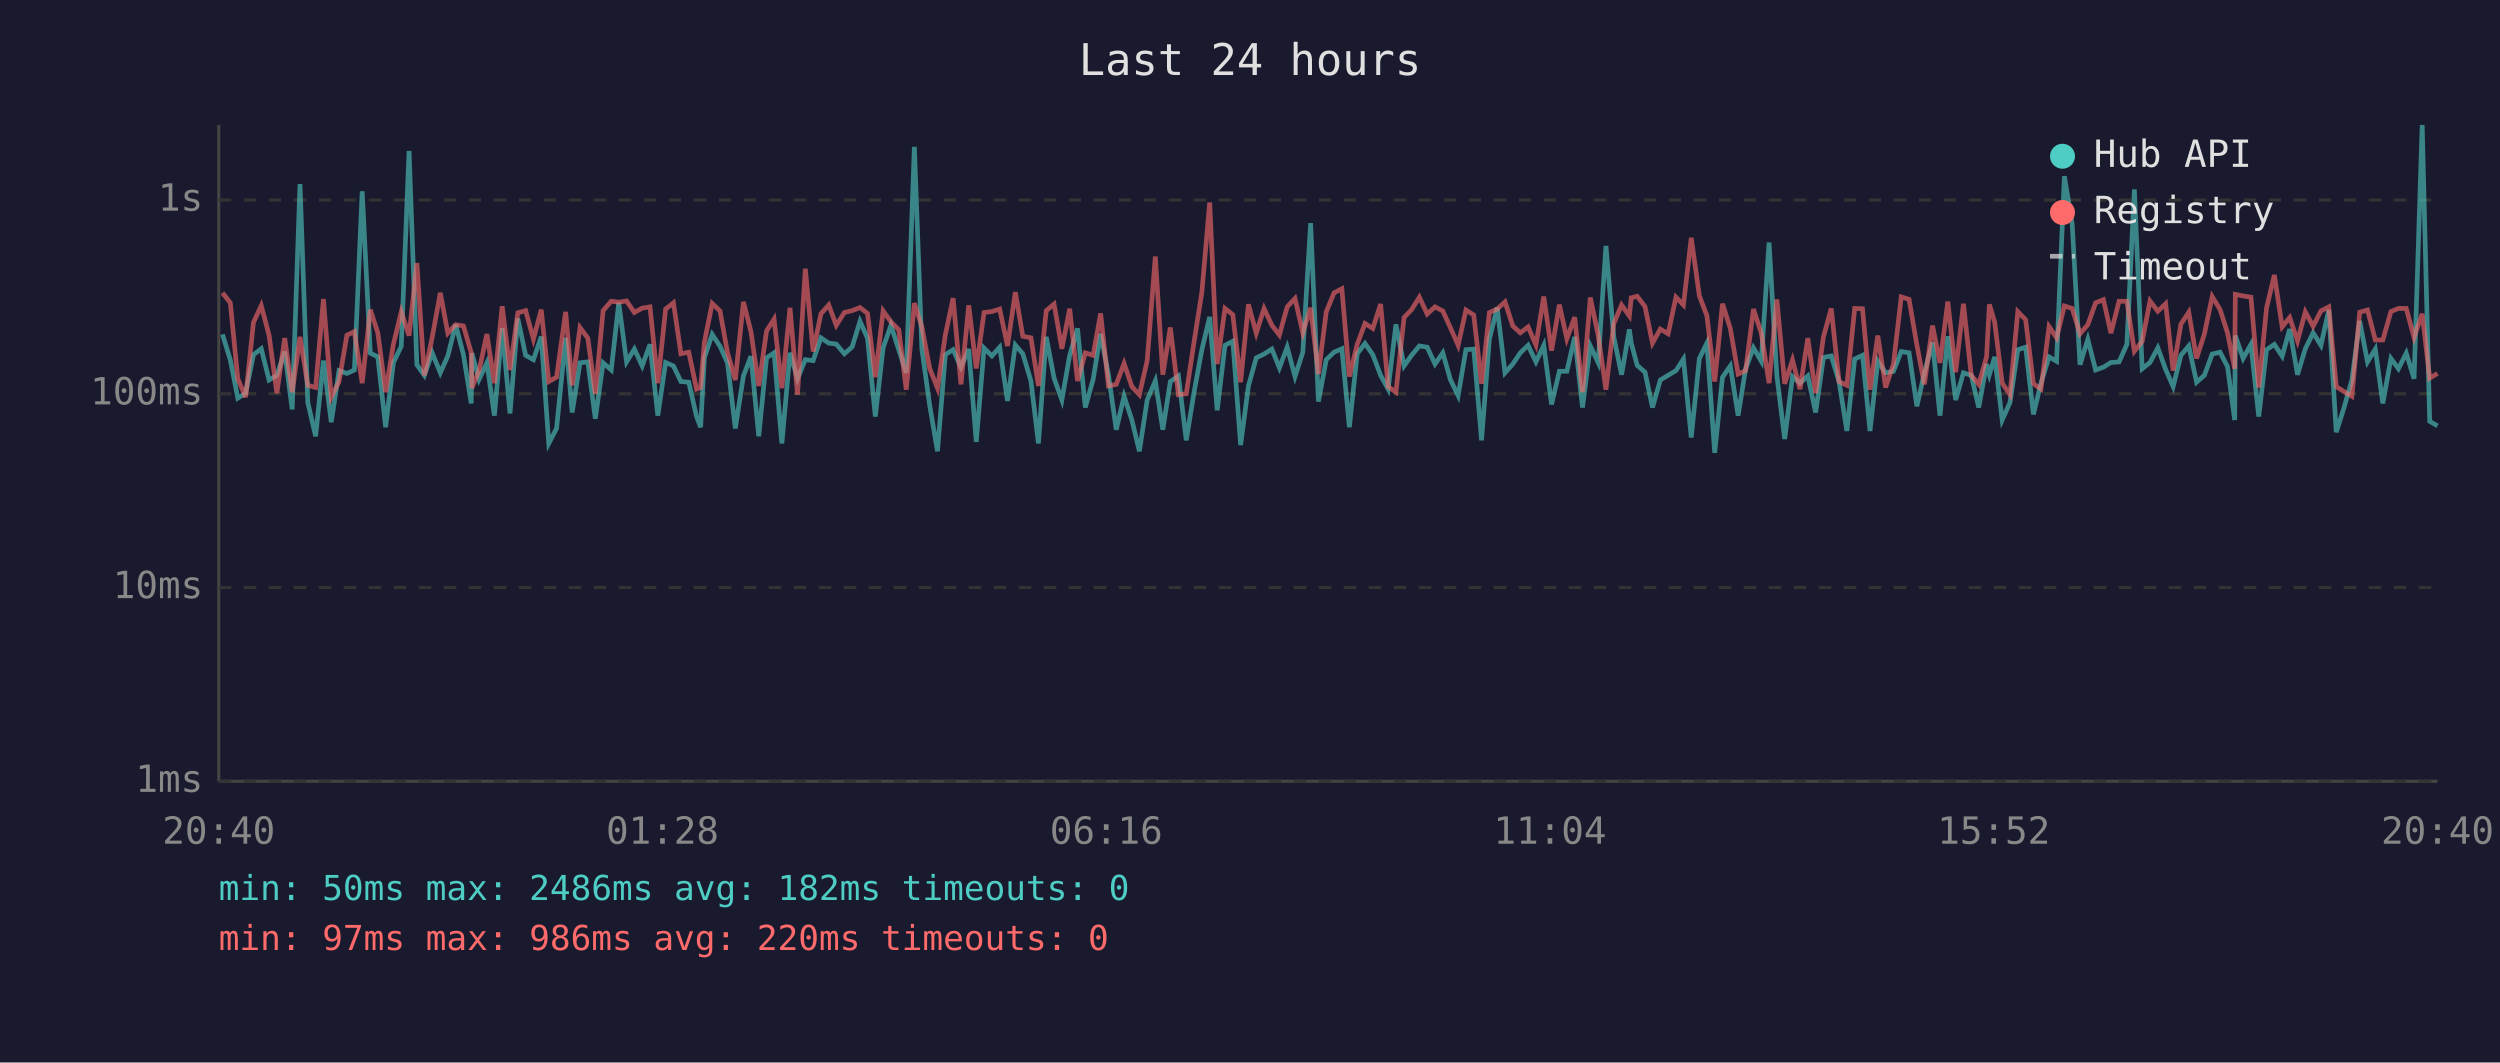
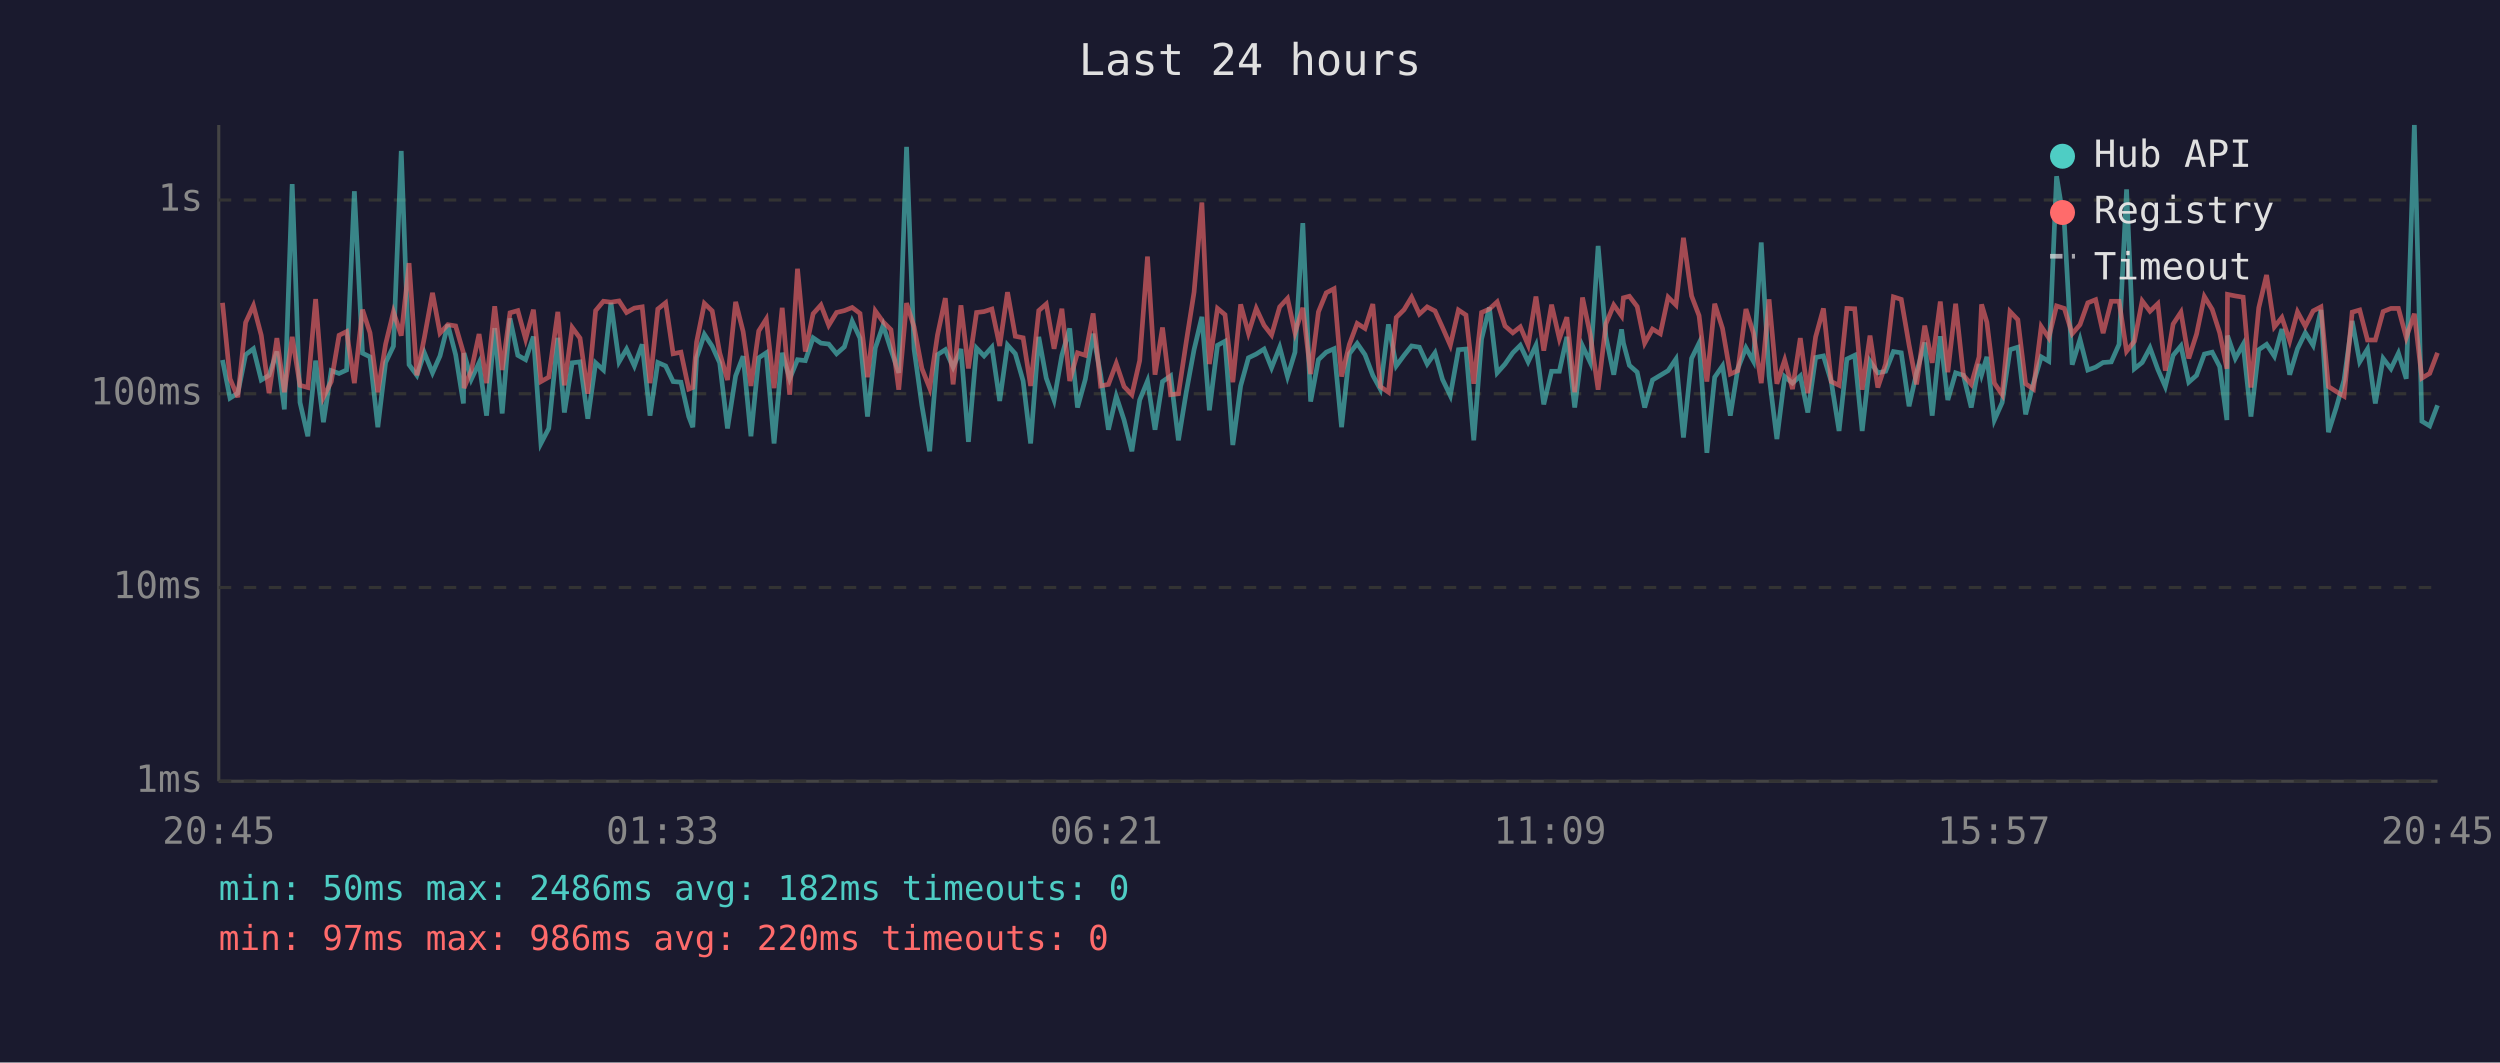
<svg xmlns="http://www.w3.org/2000/svg" viewBox="0 0 800 340" font-family="monospace" font-size="12">
  <rect width="800" height="340" fill="#1a1a2e" />
  <text x="400" y="24" fill="#e0e0e0" font-size="14" text-anchor="middle">Last 24 hours</text>
  <line x1="70" y1="40" x2="70" y2="250" stroke="#444" stroke-width="1" />
  <line x1="70" y1="250" x2="780" y2="250" stroke="#444" stroke-width="1" />
  <line x1="70" y1="250" x2="780" y2="250" stroke="#333" stroke-width="1" stroke-dasharray="4" />
  <text x="65" y="250" fill="#888" text-anchor="end" dominant-baseline="middle">1ms</text>
  <line x1="70" y1="188" x2="780" y2="188" stroke="#333" stroke-width="1" stroke-dasharray="4" />
  <text x="65" y="188" fill="#888" text-anchor="end" dominant-baseline="middle">10ms</text>
  <line x1="70" y1="126" x2="780" y2="126" stroke="#333" stroke-width="1" stroke-dasharray="4" />
  <text x="65" y="126" fill="#888" text-anchor="end" dominant-baseline="middle">100ms</text>
  <line x1="70" y1="64" x2="780" y2="64" stroke="#333" stroke-width="1" stroke-dasharray="4" />
  <text x="65" y="64" fill="#888" text-anchor="end" dominant-baseline="middle">1s</text>
-   <text x="70" y="270" fill="#888" text-anchor="middle">20:40</text>
-   <text x="212" y="270" fill="#888" text-anchor="middle">01:28</text>
-   <text x="354" y="270" fill="#888" text-anchor="middle">06:16</text>
-   <text x="496" y="270" fill="#888" text-anchor="middle">11:04</text>
-   <text x="638" y="270" fill="#888" text-anchor="middle">15:52</text>
-   <text x="780" y="270" fill="#888" text-anchor="middle">20:40</text>
-   <polyline points="71.2,107.0 73.7,115.2 76.1,127.4 78.6,125.8 81.1,113.5 83.6,111.6 86.1,121.6 88.6,120.1 91.1,112.5 93.5,131.0 96.0,58.9 98.5,128.8 101.0,139.6 103.5,115.4 106.0,135.1 108.5,118.6 111.0,119.5 113.4,118.4 115.9,61.2 118.5,113.0 120.9,114.2 123.4,136.7 125.9,116.0 128.4,110.8 130.9,48.3 133.4,116.7 135.8,120.1 138.3,112.9 140.9,119.3 143.3,113.9 145.8,103.9 148.3,113.5 150.8,129.1 151.0,113.0 153.3,121.4 155.8,116.1 158.2,133.0 160.7,105.0 163.2,132.3 165.7,101.9 168.2,113.7 170.7,115.1 173.2,107.7 175.6,141.9 178.1,137.1 181.0,108.1 183.1,132.0 185.6,116.1 188.1,115.8 190.5,134.0 193.0,116.1 195.6,118.4 198.0,96.9 200.5,115.8 203.0,111.7 205.5,117.1 208.0,110.2 210.5,133.0 213.0,116.0 215.5,117.1 217.9,122.1 220.4,122.3 222.9,133.3 224.2,136.7 225.4,114.5 227.9,107.0 230.4,110.8 232.8,116.1 235.3,137.1 237.9,120.3 240.3,114.0 242.8,139.6 245.3,114.5 247.7,112.9 250.2,141.9 252.8,112.9 255.2,121.2 257.7,115.1 260.2,115.4 262.7,108.1 265.2,109.8 267.6,110.1 270.2,113.2 272.7,111.0 275.2,102.8 277.6,108.2 280.1,133.3 282.6,111.3 285.1,104.1 287.6,111.9 290.0,119.3 292.6,47.0 295.0,111.7 297.5,129.7 300.0,144.4 302.5,113.5 305.0,111.9 307.5,117.5 310.0,111.7 312.4,141.4 314.9,111.4 317.4,113.9 319.9,111.1 322.4,128.3 324.9,110.4 327.3,113.2 329.9,121.9 332.3,141.9 334.8,107.8 337.3,121.0 339.8,128.0 342.3,113.7 344.8,105.1 347.3,130.4 349.8,121.4 352.2,106.8 354.7,119.9 357.2,137.5 359.7,126.8 362.2,134.4 364.6,144.4 367.1,128.0 369.7,121.9 372.1,137.5 374.5,122.1 377.1,120.3 379.6,140.9 382.1,125.5 384.6,111.9 387.1,101.4 389.5,131.3 392.0,110.5 394.5,109.2 397.0,142.4 399.5,123.5 402.0,114.5 404.5,113.3 407.0,111.7 409.4,117.7 411.9,111.1 414.4,120.5 416.9,112.7 419.4,71.4 421.9,128.5 424.4,115.1 426.9,112.7 429.4,111.6 431.8,136.7 434.3,113.2 436.8,109.9 439.3,113.5 441.8,120.1 444.2,124.5 446.7,103.8 449.3,117.1 451.7,113.7 454.2,110.7 456.7,111.1 459.2,116.5 461.7,112.9 464.1,121.4 466.6,126.6 469.1,111.9 471.6,111.7 474.1,140.9 476.6,108.5 479.1,98.4 481.6,119.3 484.1,116.5 486.5,112.9 489.0,110.5 491.5,115.8 494.0,110.5 496.5,129.4 499.0,118.8 501.4,118.8 503.9,107.8 506.4,130.4 508.9,110.7 511.4,116.0 513.9,78.7 516.4,107.8 518.9,119.9 521.4,105.4 522.0,109.8 523.9,116.9 526.4,119.1 528.8,130.4 531.3,121.6 533.8,120.1 536.3,118.6 538.7,114.9 541.2,140.0 543.8,114.7 546.2,109.8 548.7,144.9 551.2,120.7 553.7,117.1 556.2,133.0 558.6,118.0 561.1,111.3 563.6,115.6 566.1,77.6 568.6,120.3 571.1,140.5 573.6,120.5 576.0,122.6 578.5,120.3 581.0,132.0 583.5,114.4 586.0,113.9 588.5,122.1 591.0,137.9 593.5,114.9 596.0,113.7 598.4,137.9 600.9,115.6 603.4,119.3 605.9,118.8 608.4,112.5 610.9,112.9 613.4,130.0 615.8,119.3 618.4,109.6 620.8,133.0 623.3,107.6 625.8,128.0 628.3,119.3 630.8,120.1 633.2,130.4 635.7,116.5 636.6,119.9 638.3,114.2 640.7,134.4 643.2,128.8 645.7,111.9 648.2,111.1 650.7,132.6 653.1,122.6 655.7,114.2 658.1,115.6 660.6,56.4 663.1,71.7 665.6,116.7 668.1,108.6 670.6,118.4 673.1,117.5 675.5,116.0 678.1,115.8 680.6,110.2 683.0,60.6 685.5,118.0 688.0,116.0 690.5,111.3 693.0,118.2 695.4,123.7 697.9,113.7 700.4,110.7 702.9,122.3 705.4,120.1 707.9,113.3 710.4,112.7 712.8,117.3 715.1,134.4 715.3,107.4 717.8,114.7 720.3,110.2 722.8,133.3 725.3,111.9 727.8,110.2 730.3,114.0 732.7,105.3 735.2,119.9 737.7,111.6 740.2,106.5 742.7,110.5 745.2,99.2 747.6,138.3 750.1,130.4 752.6,121.6 755.1,102.7 757.6,115.8 760.1,111.7 762.5,129.1 765.1,114.7 767.5,118.0 770.0,113.0 772.5,121.2 775.1,40.0 777.5,134.8 780.0,136.3" fill="none" stroke="#4ecdc4" stroke-width="1.5" opacity="0.6" />
-   <polyline points="71.2,93.7 73.7,96.9 76.1,121.2 78.6,127.1 81.1,103.2 83.6,97.8 86.1,107.3 88.6,125.8 91.1,108.2 93.5,125.5 96.0,107.8 98.5,123.3 101.0,124.0 103.5,95.7 106.0,127.1 108.5,122.1 111.0,107.3 113.4,106.1 115.9,122.6 118.5,99.1 120.9,106.5 123.4,125.5 125.9,110.1 128.4,99.8 130.9,107.4 133.4,84.2 135.8,120.1 138.3,108.0 140.9,93.7 143.3,106.6 145.8,103.9 148.3,104.3 150.8,112.9 151.0,124.2 153.3,118.6 155.8,106.9 158.2,122.6 160.7,98.0 163.2,118.4 165.7,100.1 168.2,99.4 170.7,108.5 173.2,99.1 175.6,122.1 178.1,120.7 181.0,99.8 183.1,123.3 185.6,104.8 188.1,108.2 190.5,126.0 193.0,99.4 195.6,96.4 198.0,96.7 200.5,96.3 203.0,100.0 205.5,98.6 208.0,98.2 210.5,122.6 213.0,98.9 215.5,96.9 217.9,113.2 220.4,112.7 222.9,124.5 224.2,124.0 225.4,109.5 227.9,97.1 230.4,99.5 232.8,112.9 235.3,121.6 237.9,96.6 240.3,106.1 242.8,123.5 245.3,105.9 247.7,102.1 250.2,124.2 252.8,98.5 255.2,126.3 257.7,86.0 260.2,112.5 262.7,100.4 265.2,97.6 267.6,104.1 270.2,100.0 272.7,99.4 275.2,98.4 277.6,100.3 280.1,120.7 282.6,99.5 285.1,103.0 287.6,105.5 290.0,124.7 292.6,97.0 295.0,104.6 297.5,117.9 300.0,124.2 302.5,107.2 305.0,95.4 307.5,123.0 310.0,97.7 312.4,117.9 314.9,100.0 317.4,99.7 319.9,98.9 322.4,110.7 324.9,93.5 327.3,107.6 329.9,108.1 332.3,123.5 334.8,99.4 337.3,97.3 339.8,111.6 342.3,98.8 344.8,121.9 347.3,112.9 349.8,113.7 352.2,100.3 354.7,123.5 357.2,123.0 359.7,116.3 362.2,123.7 364.6,126.3 367.1,115.4 369.7,82.1 372.1,119.9 374.5,104.8 377.1,126.3 379.6,126.0 382.1,109.4 384.6,93.5 387.1,64.8 389.5,116.5 392.0,98.7 394.5,100.7 397.0,122.3 399.5,97.4 402.0,106.6 404.5,98.7 407.0,104.1 409.4,107.2 411.9,98.2 414.4,95.5 416.9,106.5 419.4,98.5 421.9,119.7 424.4,99.8 426.9,93.7 429.4,92.4 431.8,120.5 434.3,110.2 436.8,103.5 439.3,105.1 441.8,97.3 444.2,123.7 446.7,125.5 449.3,101.6 451.7,99.1 454.2,95.1 456.7,100.5 459.2,98.2 461.7,99.5 464.1,104.8 466.6,110.5 469.1,99.2 471.6,100.8 474.1,122.8 476.6,100.0 479.1,98.9 481.6,96.6 484.1,104.3 486.5,106.5 489.0,104.6 491.5,110.4 494.0,94.9 496.5,112.2 499.0,97.5 501.4,108.4 503.9,101.5 506.4,125.5 508.9,95.2 511.4,107.2 513.9,124.7 516.4,103.6 518.9,97.6 521.4,101.1 522.0,95.3 523.9,94.8 526.4,98.1 528.8,109.8 531.3,105.3 533.8,106.8 536.3,95.1 538.7,97.6 541.2,76.1 543.8,94.7 546.2,101.0 548.7,122.1 551.2,97.2 553.7,105.1 556.2,119.7 558.6,118.6 561.1,98.9 563.6,106.6 566.1,122.6 568.6,95.8 571.1,122.8 573.6,115.2 576.0,124.5 578.5,108.2 581.0,125.8 583.5,107.8 586.0,98.7 588.5,122.1 591.0,123.3 593.5,98.7 596.0,98.8 598.4,124.7 600.9,107.4 603.4,124.0 605.9,116.5 608.4,95.0 610.9,95.8 613.4,110.4 615.8,123.0 618.4,104.2 620.8,116.1 623.3,96.5 625.8,119.1 628.3,97.2 630.8,120.1 633.2,123.0 635.7,114.2 636.6,97.4 638.3,103.1 640.7,122.6 643.2,126.3 645.7,99.7 648.2,102.3 650.7,122.8 653.1,124.5 655.7,104.5 658.1,108.1 660.6,97.9 663.1,98.7 665.6,106.8 668.1,103.9 670.6,96.9 673.1,95.9 675.5,106.6 678.1,96.4 680.6,96.4 683.0,112.4 685.5,109.2 688.0,96.3 690.5,99.6 693.0,97.2 695.4,118.6 697.9,103.7 700.4,99.9 702.9,114.7 705.4,106.9 707.9,94.9 710.4,99.0 712.8,106.5 715.1,118.0 715.3,94.2 717.8,94.7 720.3,95.1 722.8,124.0 725.3,98.5 727.8,88.0 730.3,104.6 732.7,101.6 735.2,109.1 737.7,99.8 740.2,104.4 742.7,99.5 745.2,98.2 747.6,123.7 750.1,125.3 752.6,126.8 755.1,99.9 757.6,99.2 760.1,108.8 762.5,108.8 765.1,99.7 767.5,98.7 770.0,98.7 772.5,108.0 775.1,100.4 777.5,121.0 780.0,119.5" fill="none" stroke="#ff6b6b" stroke-width="1.5" opacity="0.6" />
+   <text x="70" y="270" fill="#888" text-anchor="middle">20:45</text>
+   <text x="212" y="270" fill="#888" text-anchor="middle">01:33</text>
+   <text x="354" y="270" fill="#888" text-anchor="middle">06:21</text>
+   <text x="496" y="270" fill="#888" text-anchor="middle">11:09</text>
+   <text x="638" y="270" fill="#888" text-anchor="middle">15:57</text>
+   <text x="780" y="270" fill="#888" text-anchor="middle">20:45</text>
+   <polyline points="71.2,115.2 73.6,127.4 76.1,125.8 78.6,113.5 81.1,111.6 83.6,121.6 86.1,120.1 88.6,112.5 91.0,131.0 93.5,58.9 96.0,128.8 98.5,139.6 101.0,115.4 103.5,135.1 106.0,118.6 108.5,119.5 110.9,118.4 113.4,61.2 116.0,113.0 118.4,114.2 120.9,136.7 123.4,116.0 125.9,110.8 128.4,48.3 130.9,116.7 133.4,120.1 135.8,112.9 138.4,119.3 140.8,113.9 143.3,103.9 145.8,113.5 148.3,129.1 148.5,113.0 150.8,121.4 153.3,116.1 155.7,133.0 158.3,105.0 160.7,132.3 163.2,101.9 165.7,113.7 168.2,115.1 170.7,107.7 173.1,141.9 175.6,137.1 178.5,108.1 180.6,132.0 183.1,116.1 185.6,115.8 188.1,134.0 190.6,116.1 193.1,118.4 195.5,96.9 198.1,115.8 200.5,111.7 203.0,117.1 205.5,110.2 208.0,133.0 210.5,116.0 213.0,117.1 215.4,122.1 217.9,122.3 220.4,133.3 221.7,136.7 222.9,114.5 225.4,107.0 227.9,110.8 230.3,116.1 232.8,137.1 235.4,120.3 237.8,114.0 240.3,139.6 242.8,114.5 245.2,112.9 247.7,141.9 250.3,112.9 252.7,121.2 255.2,115.1 257.7,115.4 260.2,108.1 262.7,109.8 265.2,110.1 267.7,113.2 270.2,111.0 272.7,102.8 275.2,108.2 277.6,133.3 280.1,111.3 282.6,104.1 285.1,111.9 287.6,119.3 290.1,47.0 292.5,111.7 295.0,129.7 297.5,144.4 300.0,113.5 302.5,111.9 305.0,117.5 307.5,111.7 309.9,141.4 312.5,111.4 314.9,113.9 317.4,111.1 319.9,128.3 322.4,110.4 324.9,113.2 327.4,121.9 329.8,141.9 332.4,107.8 334.8,121.0 337.3,128.0 339.8,113.7 342.3,105.1 344.8,130.4 347.3,121.4 349.8,106.8 352.2,119.9 354.7,137.5 357.2,126.8 359.7,134.4 362.2,144.4 364.7,128.0 367.2,121.9 369.6,137.5 372.0,122.1 374.6,120.3 377.1,140.9 379.6,125.5 382.1,111.9 384.6,101.4 387.0,131.3 389.6,110.5 392.0,109.2 394.5,142.4 397.0,123.5 399.5,114.5 402.0,113.3 404.5,111.7 406.9,117.7 409.5,111.1 412.0,120.5 414.4,112.7 416.9,71.4 419.4,128.5 421.9,115.1 424.4,112.7 426.9,111.6 429.3,136.7 431.8,113.2 434.3,109.9 436.8,113.5 439.3,120.1 441.7,124.5 444.3,103.8 446.8,117.1 449.3,113.7 451.7,110.7 454.2,111.1 456.7,116.5 459.2,112.9 461.6,121.4 464.1,126.6 466.7,111.9 469.1,111.7 471.6,140.9 474.1,108.5 476.6,98.4 479.1,119.3 481.6,116.5 484.1,112.9 486.5,110.5 489.0,115.8 491.5,110.5 494.0,129.4 496.5,118.8 499.0,118.8 501.4,107.8 503.9,130.4 506.4,110.7 508.9,116.0 511.4,78.7 513.9,107.8 516.4,119.9 518.9,105.4 519.5,109.8 521.4,116.9 523.9,119.1 526.3,130.4 528.8,121.6 531.3,120.1 533.8,118.6 536.3,114.9 538.7,140.0 541.3,114.7 543.7,109.8 546.2,144.9 548.7,120.7 551.2,117.1 553.7,133.0 556.1,118.0 558.7,111.3 561.1,115.6 563.6,77.6 566.1,120.3 568.6,140.5 571.1,120.5 573.6,122.6 576.1,120.3 578.5,132.0 581.0,114.4 583.5,113.9 586.0,122.1 588.5,137.9 591.0,114.9 593.5,113.7 595.9,137.9 598.4,115.6 600.9,119.3 603.4,118.8 605.9,112.5 608.4,112.9 610.9,130.0 613.3,119.3 615.9,109.6 618.3,133.0 620.9,107.6 623.3,128.0 625.8,119.3 628.3,120.1 630.8,130.4 633.3,116.5 634.1,119.9 635.8,114.2 638.2,134.4 640.7,128.8 643.2,111.9 645.7,111.1 648.2,132.6 650.7,122.6 653.2,114.2 655.6,115.6 658.1,56.4 660.6,71.7 663.1,116.7 665.6,108.6 668.1,118.4 670.6,117.5 673.0,116.0 675.6,115.8 678.1,110.2 680.5,60.6 683.0,118.0 685.5,116.0 688.0,111.3 690.5,118.2 692.9,123.7 695.4,113.7 697.9,110.7 700.4,122.3 702.9,120.1 705.4,113.3 707.9,112.7 710.3,117.3 712.6,134.4 712.8,107.4 715.3,114.7 717.8,110.2 720.3,133.3 722.8,111.9 725.3,110.2 727.8,114.0 730.2,105.3 732.7,119.9 735.2,111.6 737.7,106.5 740.2,110.5 742.7,99.2 745.1,138.3 747.6,130.4 750.1,121.6 752.7,102.7 755.1,115.8 757.6,111.7 760.1,129.1 762.6,114.7 765.1,118.0 767.5,113.0 770.0,121.2 772.6,40.0 775.0,134.8 777.5,136.3 780.0,129.7" fill="none" stroke="#4ecdc4" stroke-width="1.5" opacity="0.6" />
+   <polyline points="71.2,96.9 73.6,121.2 76.1,127.1 78.6,103.2 81.1,97.8 83.6,107.3 86.1,125.8 88.6,108.2 91.0,125.5 93.5,107.8 96.0,123.3 98.5,124.0 101.0,95.7 103.5,127.1 106.0,122.1 108.5,107.3 110.9,106.1 113.4,122.6 116.0,99.1 118.4,106.5 120.9,125.5 123.4,110.1 125.9,99.8 128.4,107.4 130.9,84.2 133.4,120.1 135.8,108.0 138.4,93.7 140.8,106.6 143.3,103.9 145.8,104.3 148.3,112.9 148.5,124.2 150.8,118.6 153.3,106.9 155.7,122.6 158.3,98.0 160.7,118.4 163.2,100.1 165.7,99.4 168.2,108.5 170.7,99.1 173.1,122.1 175.6,120.7 178.5,99.8 180.6,123.3 183.1,104.8 185.6,108.2 188.1,126.0 190.6,99.4 193.1,96.4 195.5,96.7 198.1,96.3 200.5,100.0 203.0,98.6 205.5,98.2 208.0,122.6 210.5,98.9 213.0,96.9 215.4,113.2 217.9,112.7 220.4,124.5 221.7,124.0 222.9,109.5 225.4,97.1 227.9,99.5 230.3,112.9 232.8,121.6 235.4,96.6 237.8,106.1 240.3,123.5 242.8,105.9 245.2,102.1 247.7,124.2 250.3,98.5 252.7,126.3 255.2,86.0 257.7,112.5 260.2,100.4 262.7,97.6 265.2,104.1 267.7,100.0 270.2,99.4 272.7,98.4 275.2,100.3 277.6,120.7 280.1,99.5 282.6,103.0 285.1,105.5 287.6,124.7 290.1,97.0 292.5,104.6 295.0,117.9 297.5,124.2 300.0,107.2 302.5,95.4 305.0,123.0 307.5,97.7 309.9,117.9 312.5,100.0 314.9,99.7 317.4,98.9 319.9,110.7 322.4,93.5 324.9,107.6 327.4,108.1 329.8,123.5 332.4,99.4 334.8,97.3 337.3,111.6 339.8,98.8 342.3,121.9 344.8,112.9 347.3,113.7 349.8,100.3 352.2,123.5 354.7,123.0 357.2,116.3 359.7,123.7 362.2,126.3 364.7,115.4 367.2,82.1 369.6,119.9 372.0,104.8 374.6,126.3 377.1,126.0 379.6,109.4 382.1,93.5 384.6,64.8 387.0,116.5 389.6,98.7 392.0,100.7 394.5,122.3 397.0,97.4 399.5,106.6 402.0,98.7 404.5,104.1 406.9,107.2 409.5,98.2 412.0,95.5 414.4,106.5 416.9,98.5 419.4,119.7 421.9,99.8 424.4,93.7 426.9,92.4 429.3,120.5 431.8,110.2 434.3,103.5 436.8,105.1 439.3,97.3 441.7,123.7 444.3,125.5 446.8,101.6 449.3,99.1 451.7,95.1 454.2,100.5 456.7,98.2 459.2,99.5 461.6,104.8 464.1,110.5 466.7,99.2 469.1,100.8 471.6,122.8 474.1,100.0 476.6,98.9 479.1,96.6 481.6,104.3 484.1,106.5 486.5,104.6 489.0,110.4 491.5,94.9 494.0,112.2 496.5,97.5 499.0,108.4 501.4,101.5 503.9,125.5 506.4,95.2 508.9,107.2 511.4,124.7 513.9,103.6 516.4,97.6 518.9,101.1 519.5,95.3 521.4,94.8 523.9,98.1 526.3,109.8 528.8,105.3 531.3,106.8 533.8,95.1 536.3,97.6 538.7,76.1 541.3,94.7 543.7,101.0 546.2,122.1 548.7,97.2 551.2,105.1 553.7,119.7 556.1,118.6 558.7,98.9 561.1,106.6 563.6,122.6 566.1,95.8 568.6,122.8 571.1,115.2 573.6,124.5 576.1,108.2 578.5,125.8 581.0,107.8 583.5,98.7 586.0,122.1 588.5,123.3 591.0,98.7 593.5,98.8 595.9,124.7 598.4,107.4 600.9,124.0 603.4,116.5 605.9,95.0 608.4,95.8 610.9,110.4 613.3,123.0 615.9,104.2 618.3,116.1 620.9,96.5 623.3,119.1 625.8,97.2 628.3,120.1 630.8,123.0 633.3,114.2 634.1,97.4 635.8,103.1 638.2,122.6 640.7,126.3 643.2,99.7 645.7,102.3 648.2,122.8 650.7,124.5 653.2,104.5 655.6,108.1 658.1,97.9 660.6,98.7 663.1,106.8 665.6,103.9 668.1,96.9 670.6,95.9 673.0,106.6 675.6,96.4 678.1,96.4 680.5,112.4 683.0,109.2 685.5,96.3 688.0,99.6 690.5,97.2 692.9,118.6 695.4,103.7 697.9,99.9 700.4,114.7 702.9,106.9 705.4,94.9 707.9,99.0 710.3,106.5 712.6,118.0 712.8,94.2 715.3,94.7 717.8,95.1 720.3,124.0 722.8,98.5 725.3,88.0 727.8,104.6 730.2,101.6 732.7,109.1 735.2,99.8 737.7,104.4 740.2,99.5 742.7,98.2 745.1,123.7 747.6,125.3 750.1,126.8 752.7,99.9 755.1,99.2 757.6,108.8 760.1,108.8 762.6,99.7 765.1,98.7 767.5,98.7 770.0,108.0 772.6,100.4 775.0,121.0 777.5,119.5 780.0,112.9" fill="none" stroke="#ff6b6b" stroke-width="1.5" opacity="0.6" />
  <circle cx="660" cy="50" r="4" fill="#4ecdc4" />
  <text x="670" y="50" fill="#e0e0e0" dominant-baseline="middle">Hub API</text>
  <circle cx="660" cy="68" r="4" fill="#ff6b6b" />
  <text x="670" y="68" fill="#e0e0e0" dominant-baseline="middle">Registry</text>
  <line x1="656" y1="82" x2="664" y2="82" stroke="#e0e0e0" stroke-width="1.5" stroke-dasharray="4,3" opacity="0.7" />
  <text x="670" y="86" fill="#e0e0e0" dominant-baseline="middle">Timeout</text>
  <text x="70" y="288" fill="#4ecdc4" font-size="11">min: 50ms  max: 2486ms  avg: 182ms  timeouts: 0</text>
  <text x="70" y="304" fill="#ff6b6b" font-size="11">min: 97ms  max: 986ms  avg: 220ms  timeouts: 0</text>
</svg>
